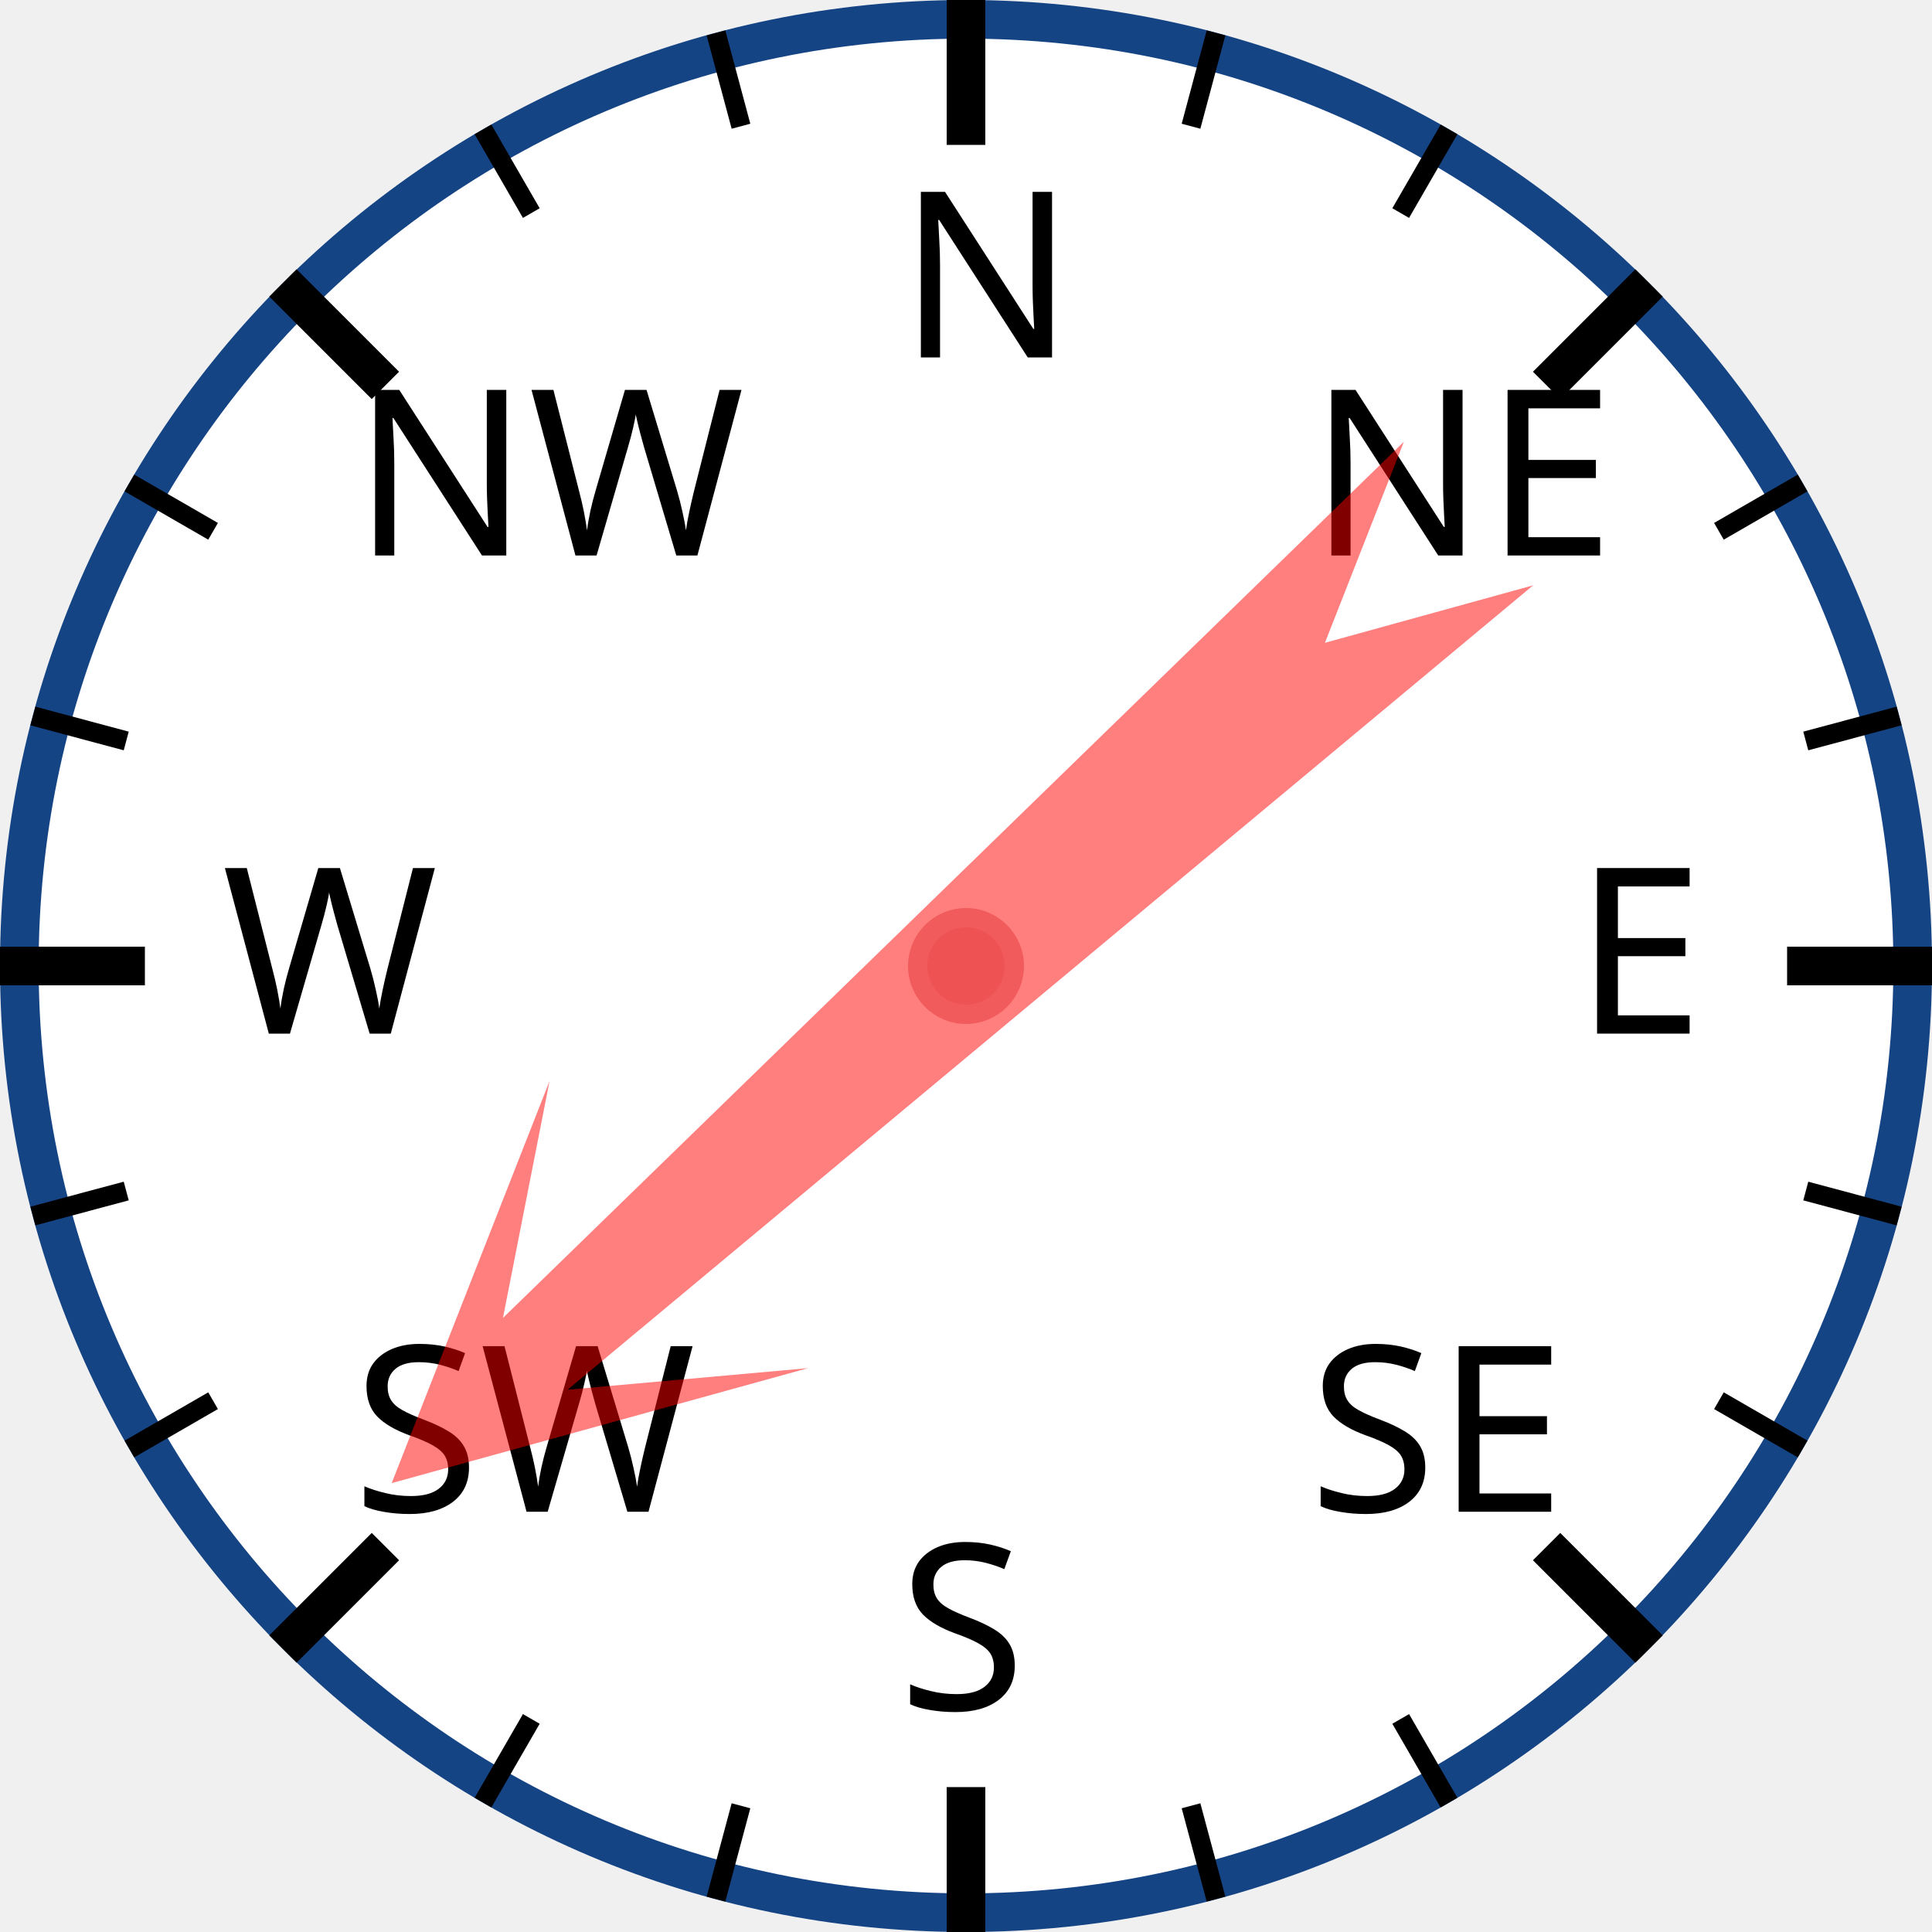
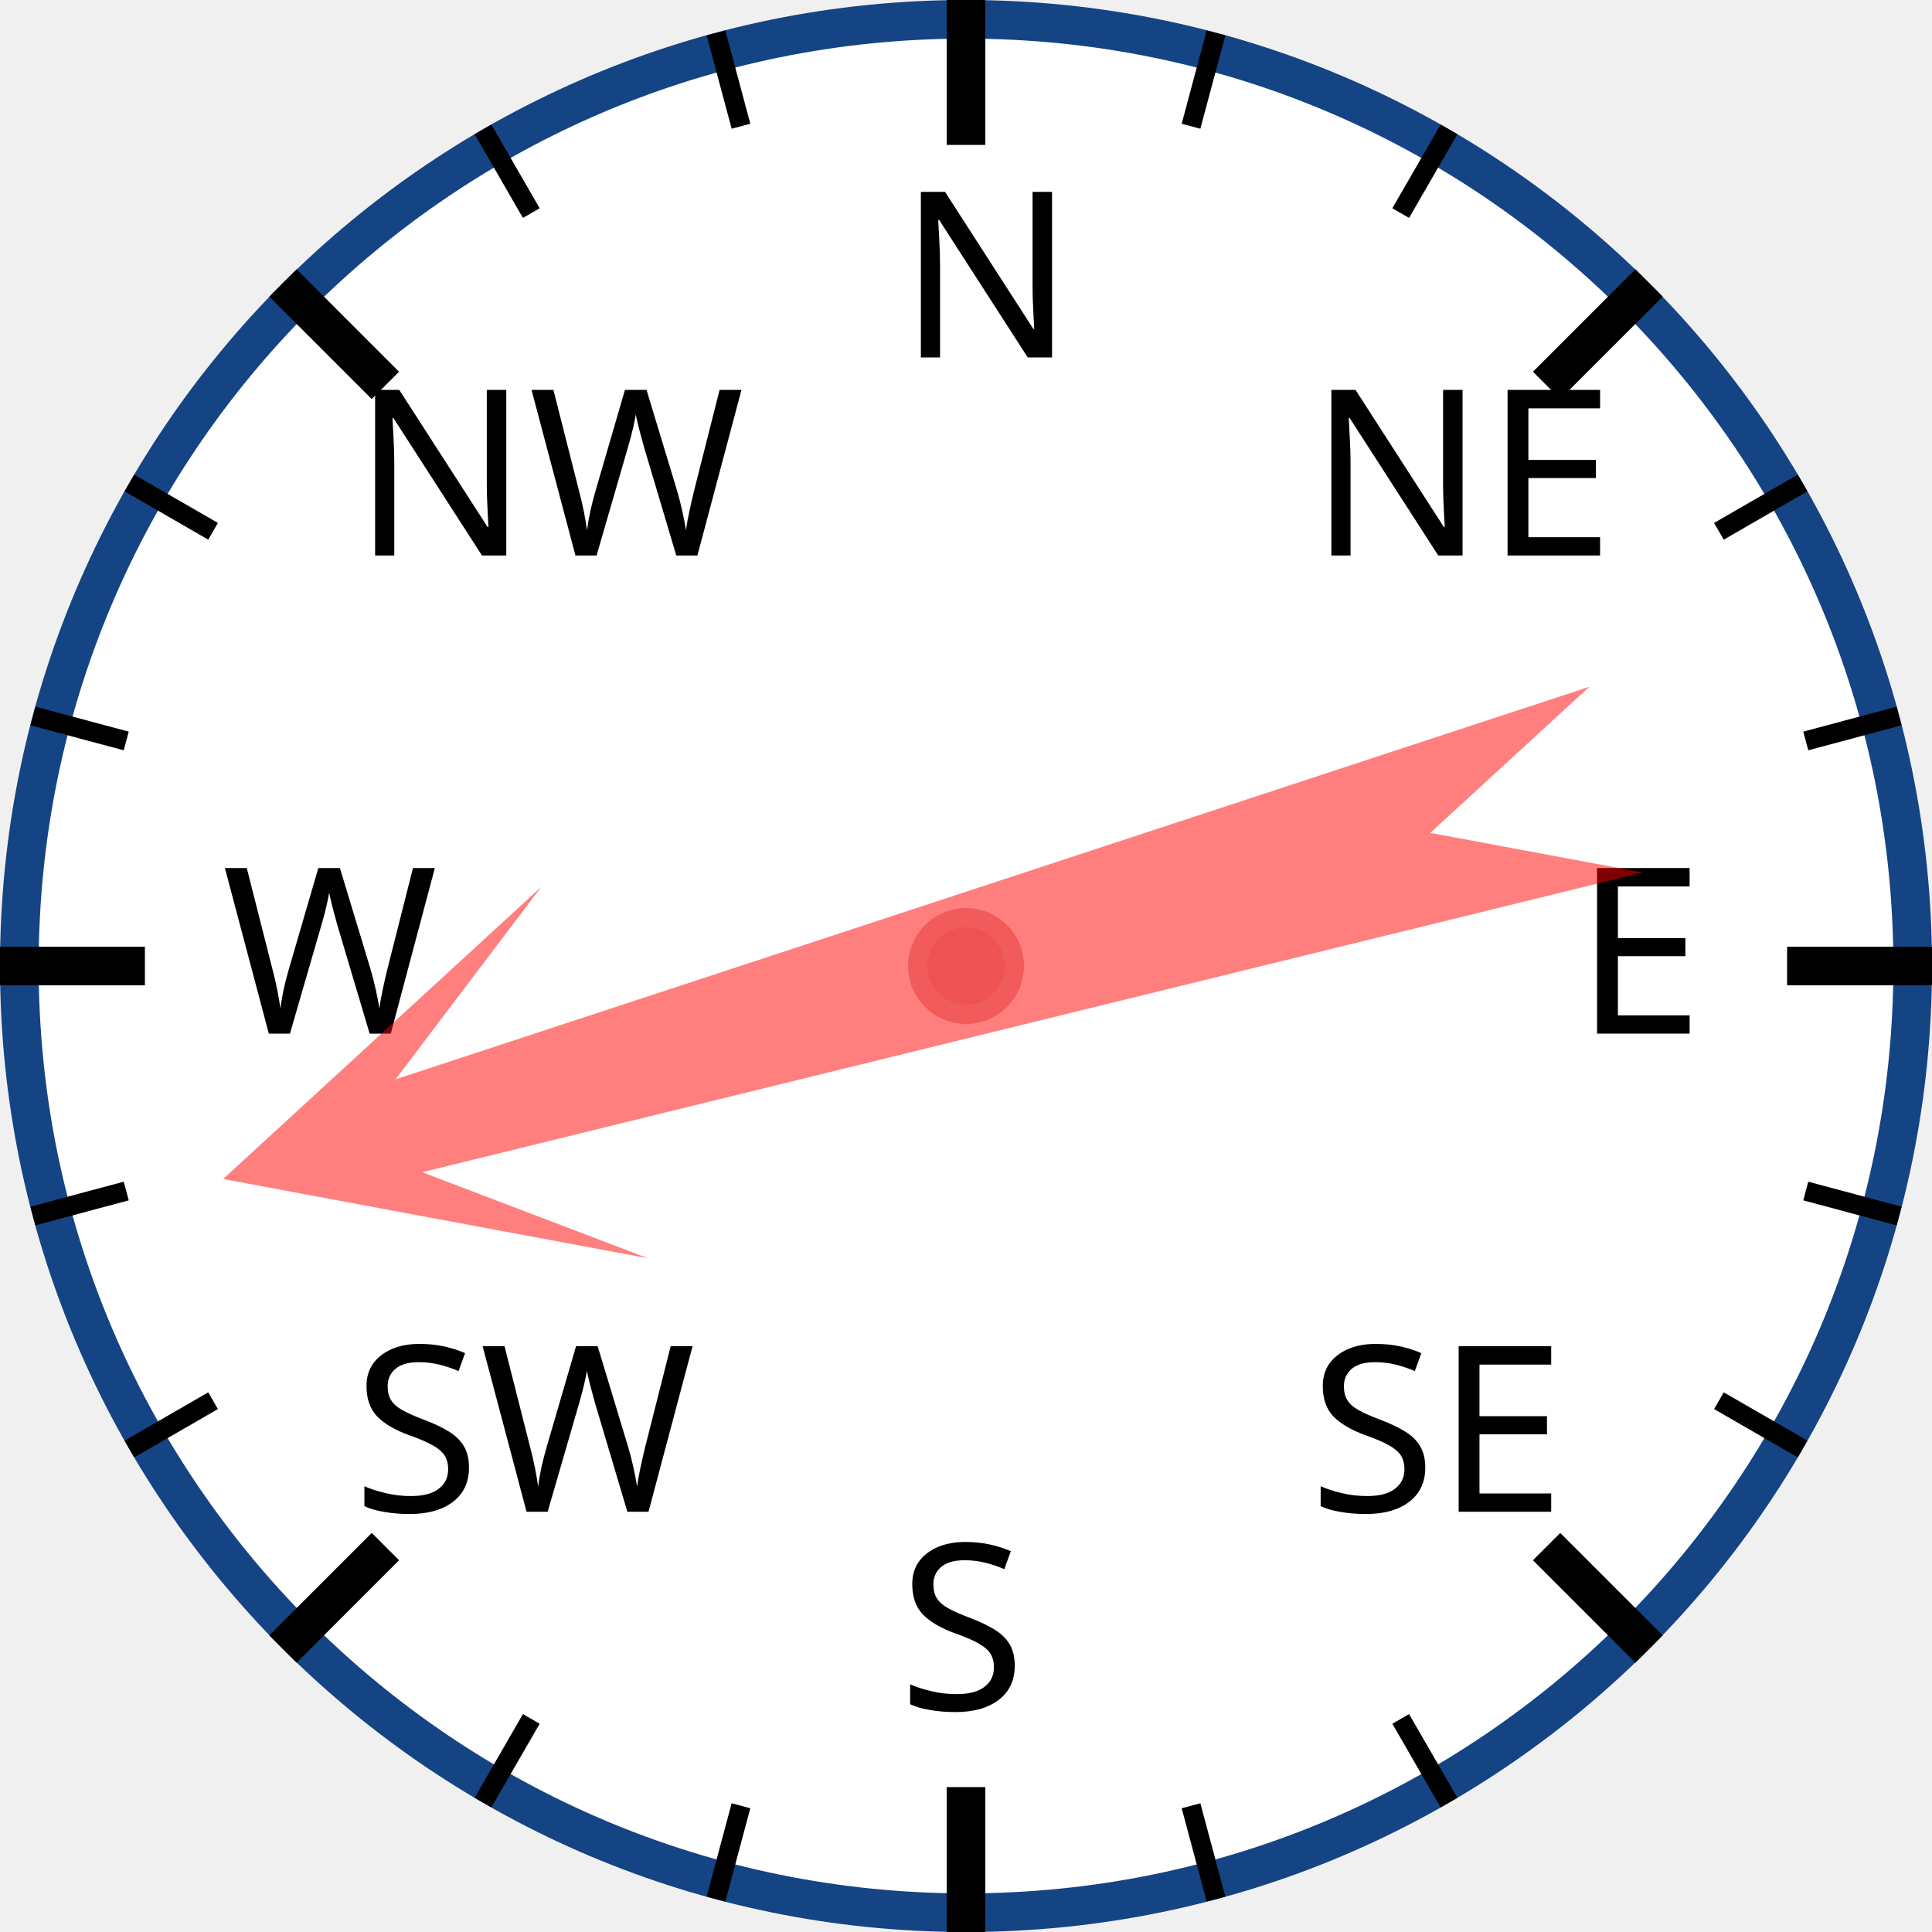
<svg xmlns="http://www.w3.org/2000/svg" width="120px" height="120px" viewBox="0 0 200 200">
  <circle cx="100" cy="100" r="98" style="fill: white; stroke: #154485; stroke-width: 4;" />
  <text x="93.0" y="37.0" style="font-family: sans-serif; font-size: 18pt;">N</text>
  <line x1="100.0" y1="0.0" x2="100.0" y2="15.0" style="stroke: black; stroke-width: 4;" />
  <line x1="74.118" y1="3.407" x2="76.706" y2="13.067" style="stroke: black; stroke-width: 2;" />
  <line x1="50" y1="13.397" x2="55" y2="22.058" style="stroke: black; stroke-width: 2;" />
  <text x="36.503" y="57.503" style="font-family: sans-serif; font-size: 18pt;">NW</text>
  <line x1="29.289" y1="29.289" x2="39.896" y2="39.896" style="stroke: black; stroke-width: 4;" />
  <line x1="13.397" y1="50" x2="22.058" y2="55" style="stroke: black; stroke-width: 2;" />
  <line x1="3.407" y1="74.118" x2="13.067" y2="76.706" style="stroke: black; stroke-width: 2;" />
  <text x="23.0" y="107.0" style="font-family: sans-serif; font-size: 18pt;">W</text>
  <line x1="0.0" y1="100.0" x2="15.0" y2="100.0" style="stroke: black; stroke-width: 4;" />
  <line x1="3.407" y1="125.882" x2="13.067" y2="123.294" style="stroke: black; stroke-width: 2;" />
  <line x1="13.397" y1="150" x2="22.058" y2="145" style="stroke: black; stroke-width: 2;" />
  <text x="36.503" y="156.497" style="font-family: sans-serif; font-size: 18pt;">SW</text>
  <line x1="29.289" y1="170.711" x2="39.896" y2="160.104" style="stroke: black; stroke-width: 4;" />
  <line x1="50" y1="186.603" x2="55" y2="177.942" style="stroke: black; stroke-width: 2;" />
  <line x1="74.118" y1="196.593" x2="76.706" y2="186.933" style="stroke: black; stroke-width: 2;" />
  <text x="93" y="177.0" style="font-family: sans-serif; font-size: 18pt;">S</text>
  <line x1="100" y1="200.0" x2="100" y2="185.0" style="stroke: black; stroke-width: 4;" />
  <line x1="125.882" y1="196.593" x2="123.294" y2="186.933" style="stroke: black; stroke-width: 2;" />
  <line x1="150.0" y1="186.603" x2="145.0" y2="177.942" style="stroke: black; stroke-width: 2;" />
  <text x="135.497" y="156.497" style="font-family: sans-serif; font-size: 18pt;">SE</text>
  <line x1="170.711" y1="170.711" x2="160.104" y2="160.104" style="stroke: black; stroke-width: 4;" />
  <line x1="186.603" y1="150" x2="177.942" y2="145" style="stroke: black; stroke-width: 2;" />
  <line x1="196.593" y1="125.882" x2="186.933" y2="123.294" style="stroke: black; stroke-width: 2;" />
  <text x="163.0" y="107" style="font-family: sans-serif; font-size: 18pt;">E</text>
  <line x1="200.0" y1="100" x2="185.0" y2="100" style="stroke: black; stroke-width: 4;" />
  <line x1="196.593" y1="74.118" x2="186.933" y2="76.706" style="stroke: black; stroke-width: 2;" />
  <line x1="186.603" y1="50" x2="177.942" y2="55" style="stroke: black; stroke-width: 2;" />
  <text x="135.497" y="57.503" style="font-family: sans-serif; font-size: 18pt;">NE</text>
  <line x1="170.711" y1="29.289" x2="160.104" y2="39.896" style="stroke: black; stroke-width: 4;" />
  <line x1="150" y1="13.397" x2="145" y2="22.058" style="stroke: black; stroke-width: 2;" />
  <line x1="125.882" y1="3.407" x2="123.294" y2="13.067" style="stroke: black; stroke-width: 2;" />
-   <polygon points="100 20 120 60 105 40 110 170 100 150 90 170 95 40 80 60" style="fill: red; fill-opacity: 0.5;" transform="rotate(228,100,100)" />
+   <polygon points="100 20 120 60 105 40 110 170 100 150 90 170 95 40 80 60" style="fill: red; fill-opacity: 0.5;" transform="rotate(254,100,100)" />
  <circle cx="100" cy="100" r="5" style="fill: #EE5252; stroke: #F25B5B; stroke-width: 2;" />
</svg>
